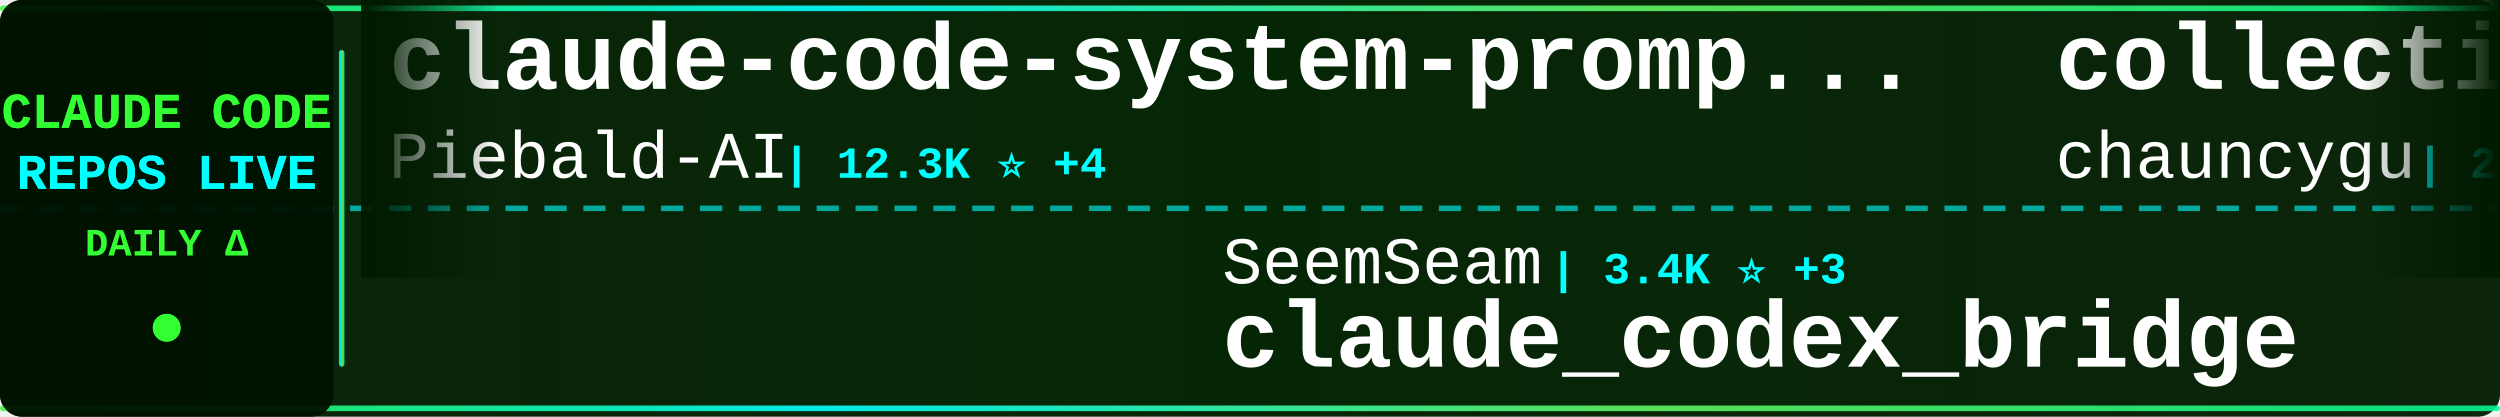
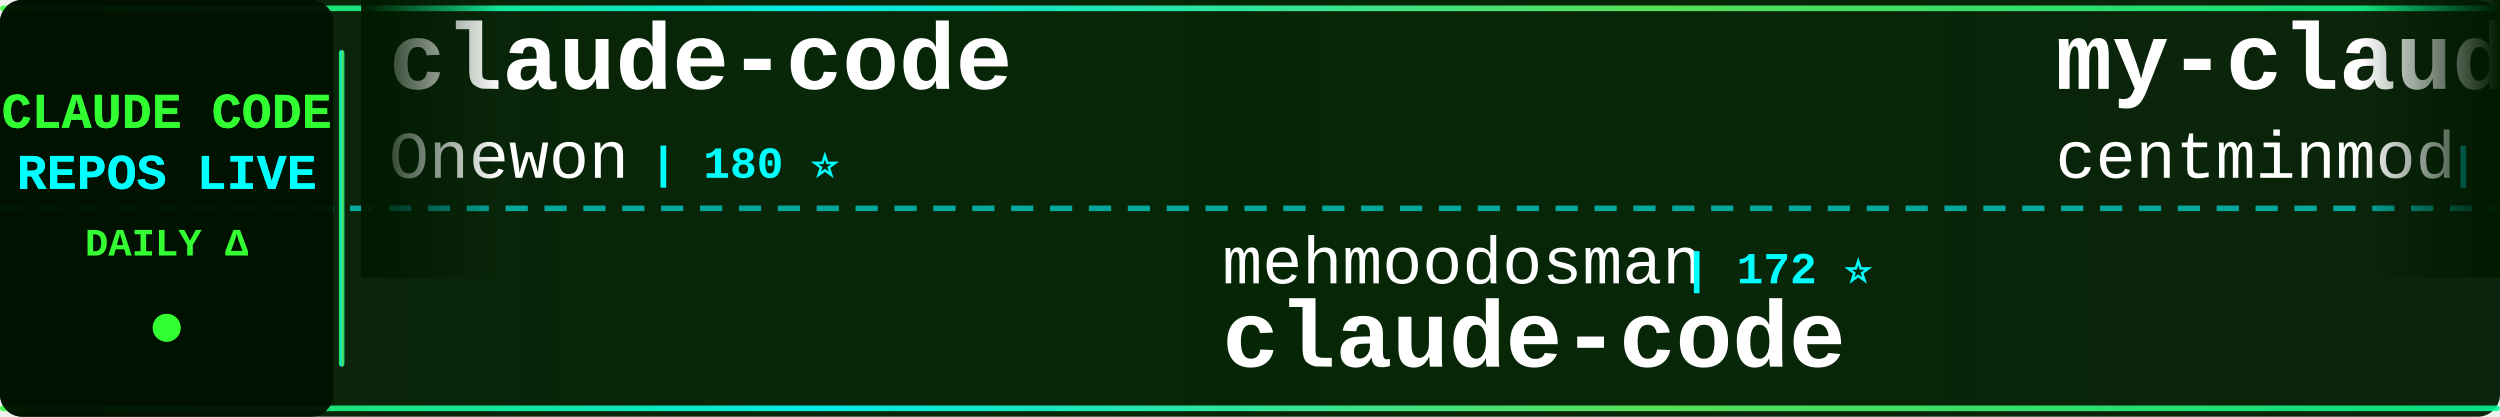
<svg xmlns="http://www.w3.org/2000/svg" width="900" height="150">
  <defs>
    <linearGradient id="tickerBg" x1="0%" y1="0%" x2="100%" y2="0%">
      <stop offset="0%" style="stop-color:#001a00;stop-opacity:0.95" />
      <stop offset="50%" style="stop-color:#002200;stop-opacity:0.98" />
      <stop offset="100%" style="stop-color:#001a00;stop-opacity:0.95" />
    </linearGradient>
    <linearGradient id="borderGrad" x1="0%" y1="0%" x2="100%" y2="0%">
      <stop offset="0%" style="stop-color:#33ff33;stop-opacity:0.85">
        <animate attributeName="stop-opacity" values="0.85;1;0.85" dur="2s" repeatCount="indefinite" />
      </stop>
      <stop offset="33%" style="stop-color:#00ffff;stop-opacity:0.9">
        <animate attributeName="stop-opacity" values="0.9;1;0.9" dur="2.2s" repeatCount="indefinite" />
      </stop>
      <stop offset="66%" style="stop-color:#66ff66;stop-opacity:0.85">
        <animate attributeName="stop-opacity" values="0.85;1;0.85" dur="1.8s" repeatCount="indefinite" />
      </stop>
      <stop offset="100%" style="stop-color:#00ff99;stop-opacity:0.85">
        <animate attributeName="stop-opacity" values="0.85;1;0.85" dur="2s" repeatCount="indefinite" />
      </stop>
    </linearGradient>
    <filter id="textGlow">
      <feGaussianBlur stdDeviation="0.1" result="coloredBlur" />
      <feMerge>
        <feMergeNode in="coloredBlur" />
        <feMergeNode in="SourceGraphic" />
      </feMerge>
    </filter>
    <filter id="metricGlow">
      <feGaussianBlur stdDeviation="0.2" result="coloredBlur" />
      <feMerge>
        <feMergeNode in="coloredBlur" />
        <feMergeNode in="SourceGraphic" />
      </feMerge>
    </filter>
    <linearGradient id="leftFade" x1="0%" y1="0%" x2="100%" y2="0%">
      <stop offset="0%" style="stop-color:#001a00;stop-opacity:1" />
      <stop offset="100%" style="stop-color:#001a00;stop-opacity:0" />
    </linearGradient>
    <linearGradient id="rightFade" x1="0%" y1="0%" x2="100%" y2="0%">
      <stop offset="0%" style="stop-color:#001a00;stop-opacity:0" />
      <stop offset="100%" style="stop-color:#001a00;stop-opacity:1" />
    </linearGradient>
  </defs>
  <rect width="900" height="150" fill="url(#tickerBg)" rx="8" />
  <rect x="0" y="2" width="900" height="2" fill="url(#borderGrad)" rx="1" />
  <rect x="0" y="146" width="900" height="2" fill="url(#borderGrad)" rx="1" />
  <line x1="0" y1="75" x2="900" y2="75" stroke="#00ffff" stroke-width="2" stroke-dasharray="8 6" opacity="0.6" />
  <rect x="0" y="0" width="120" height="150" fill="#001100" opacity="0.95" rx="8" />
  <text x="60" y="46" font-family="'Courier New', monospace" font-size="18" font-weight="bold" fill="#33ff33" text-anchor="middle" filter="url(#textGlow)">
    CLAUDE CODE
  </text>
  <text x="60" y="68" font-family="'Courier New', monospace" font-size="18" font-weight="bold" fill="#00ffff" text-anchor="middle" filter="url(#textGlow)">
    REPOS LIVE
  </text>
  <text x="60" y="92" font-family="'Courier New', monospace" font-size="14" font-weight="bold" fill="#33ff33" text-anchor="middle">
    DAILY Δ
  </text>
  <circle cx="60" cy="118" r="5" fill="#33ff33" filter="url(#metricGlow)">
    <animate attributeName="r" values="4;6;4" dur="1.5s" repeatCount="indefinite" />
    <animate attributeName="opacity" values="0.6;1;0.6" dur="1.5s" repeatCount="indefinite" />
  </circle>
  <rect x="122" y="18" width="2" height="114" fill="url(#borderGrad)" rx="1" />
  <clipPath id="tickerClip">
    <rect x="130" y="0" width="770" height="150" />
  </clipPath>
  <g clip-path="url(#tickerClip)">
    <g id="tickerItems">
      <animateTransform attributeName="transform" attributeType="XML" type="translate" from="0 0" to="-3000 0" dur="54s" repeatCount="indefinite" />
      <g transform="translate(0, 0)">
-         <text x="140" y="32" font-family="'Courier New', monospace" font-size="34" font-weight="bold" fill="#ffffff">claude-code-system-promp...</text>
-         <text x="140" y="64" font-family="'Courier New', monospace" font-size="24" font-weight="normal" fill="#ffffff" opacity="1.0">Piebald-AI</text>
-         <text x="282" y="64" font-family="'Courier New', monospace" font-size="16" font-weight="bold" fill="#00ffff"> | 12.3K ⭐ +4</text>
+         <text x="140" y="32" font-family="'Courier New', monospace" font-size="34" font-weight="bold" fill="#ffffff">claude-code</text>
+         <text x="140" y="64" font-family="'Courier New', monospace" font-size="24" font-weight="normal" fill="#ffffff" opacity="1.0">Onewon</text>
+         <text x="234" y="64" font-family="'Courier New', monospace" font-size="16" font-weight="bold" fill="#00ffff"> | 180 ⭐</text>
      </g>
      <g transform="translate(300, 0)">
-         <text x="140" y="102" font-family="'Courier New', monospace" font-size="24" font-weight="normal" fill="#ffffff" opacity="1.0">SeemSeam</text>
-         <text x="258" y="102" font-family="'Courier New', monospace" font-size="16" font-weight="bold" fill="#00ffff"> | 3.4K ⭐ +3</text>
-         <text x="140" y="132" font-family="'Courier New', monospace" font-size="34" font-weight="bold" fill="#ffffff">claude_codex_bridge</text>
+         <text x="140" y="102" font-family="'Courier New', monospace" font-size="24" font-weight="normal" fill="#ffffff" opacity="1.0">mehmoodosman</text>
+         <text x="306" y="102" font-family="'Courier New', monospace" font-size="16" font-weight="bold" fill="#00ffff"> | 172 ⭐</text>
+         <text x="140" y="132" font-family="'Courier New', monospace" font-size="34" font-weight="bold" fill="#ffffff">claude-code</text>
      </g>
      <g transform="translate(600, 0)">
-         <text x="140" y="32" font-family="'Courier New', monospace" font-size="34" font-weight="bold" fill="#ffffff">collection-claude-code-s...</text>
-         <text x="140" y="64" font-family="'Courier New', monospace" font-size="24" font-weight="normal" fill="#ffffff" opacity="1.0">chauncygu</text>
-         <text x="270" y="64" font-family="'Courier New', monospace" font-size="16" font-weight="bold" fill="#00ffff"> | 2.8K ⭐</text>
+         <text x="140" y="32" font-family="'Courier New', monospace" font-size="34" font-weight="bold" fill="#ffffff">my-claude-code-setup</text>
+         <text x="140" y="64" font-family="'Courier New', monospace" font-size="24" font-weight="normal" fill="#ffffff" opacity="1.0">centminmod</text>
+         <text x="282" y="64" font-family="'Courier New', monospace" font-size="16" font-weight="bold" fill="#00ffff"> | 2.6K ⭐</text>
      </g>
      <g transform="translate(900, 0)">
-         <text x="140" y="102" font-family="'Courier New', monospace" font-size="24" font-weight="normal" fill="#ffffff" opacity="1.0">Alishahryar1</text>
-         <text x="306" y="102" font-family="'Courier New', monospace" font-size="16" font-weight="bold" fill="#00ffff"> | 45.2K ⭐ +12</text>
-         <text x="140" y="132" font-family="'Courier New', monospace" font-size="34" font-weight="bold" fill="#ffffff">free-claude-code</text>
+         <text x="140" y="102" font-family="'Courier New', monospace" font-size="24" font-weight="normal" fill="#ffffff" opacity="1.0">RishabhK103</text>
+         <text x="294" y="102" font-family="'Courier New', monospace" font-size="16" font-weight="bold" fill="#00ffff"> | 106 ⭐</text>
+         <text x="140" y="132" font-family="'Courier New', monospace" font-size="34" font-weight="bold" fill="#ffffff">claude-code</text>
      </g>
      <g transform="translate(1200, 0)">
-         <text x="140" y="32" font-family="'Courier New', monospace" font-size="34" font-weight="bold" fill="#ffffff">claude-code</text>
-         <text x="140" y="64" font-family="'Courier New', monospace" font-size="24" font-weight="normal" fill="#ffffff" opacity="1.0">codeaashu</text>
-         <text x="270" y="64" font-family="'Courier New', monospace" font-size="16" font-weight="bold" fill="#00ffff"> | 3.2K ⭐ +2</text>
+         <text x="140" y="32" font-family="'Courier New', monospace" font-size="34" font-weight="bold" fill="#ffffff">claude-code-skills</text>
+         <text x="140" y="64" font-family="'Courier New', monospace" font-size="24" font-weight="normal" fill="#ffffff" opacity="1.0">daymade</text>
+         <text x="246" y="64" font-family="'Courier New', monospace" font-size="16" font-weight="bold" fill="#00ffff"> | 1.3K ⭐ +1.3K</text>
      </g>
      <g transform="translate(1500, 0)">
-         <text x="140" y="102" font-family="'Courier New', monospace" font-size="24" font-weight="normal" fill="#ffffff" opacity="1.0">anthropics</text>
-         <text x="282" y="102" font-family="'Courier New', monospace" font-size="16" font-weight="bold" fill="#00ffff"> | 168.2K ⭐ +165</text>
-         <text x="140" y="132" font-family="'Courier New', monospace" font-size="34" font-weight="bold" fill="#ffffff">skills</text>
+         <text x="140" y="102" font-family="'Courier New', monospace" font-size="24" font-weight="normal" fill="#ffffff" opacity="1.0">zstmfhy</text>
+         <text x="246" y="102" font-family="'Courier New', monospace" font-size="16" font-weight="bold" fill="#00ffff"> | 190 ⭐</text>
+         <text x="140" y="132" font-family="'Courier New', monospace" font-size="34" font-weight="bold" fill="#ffffff">Claude-code</text>
      </g>
      <g transform="translate(1800, 0)">
-         <text x="140" y="32" font-family="'Courier New', monospace" font-size="34" font-weight="bold" fill="#ffffff">Claude-Code-Game-Studios</text>
-         <text x="140" y="64" font-family="'Courier New', monospace" font-size="24" font-weight="normal" fill="#ffffff" opacity="1.0">Donchitos</text>
-         <text x="270" y="64" font-family="'Courier New', monospace" font-size="16" font-weight="bold" fill="#00ffff"> | 23.8K ⭐ +6</text>
+         <text x="140" y="32" font-family="'Courier New', monospace" font-size="34" font-weight="bold" fill="#ffffff">claude-code-from-source</text>
+         <text x="140" y="64" font-family="'Courier New', monospace" font-size="24" font-weight="normal" fill="#ffffff" opacity="1.0">alejandrobalderas</text>
+         <text x="366" y="64" font-family="'Courier New', monospace" font-size="16" font-weight="bold" fill="#00ffff"> | 2.8K ⭐</text>
      </g>
      <g transform="translate(2100, 0)">
-         <text x="140" y="102" font-family="'Courier New', monospace" font-size="24" font-weight="normal" fill="#ffffff" opacity="1.0">ykdojo</text>
-         <text x="234" y="102" font-family="'Courier New', monospace" font-size="16" font-weight="bold" fill="#00ffff"> | 9.6K ⭐</text>
-         <text x="140" y="132" font-family="'Courier New', monospace" font-size="34" font-weight="bold" fill="#ffffff">claude-code-tips</text>
+         <text x="140" y="102" font-family="'Courier New', monospace" font-size="24" font-weight="normal" fill="#ffffff" opacity="1.0">zebbern</text>
+         <text x="246" y="102" font-family="'Courier New', monospace" font-size="16" font-weight="bold" fill="#00ffff"> | 4.6K ⭐ +1</text>
+         <text x="140" y="132" font-family="'Courier New', monospace" font-size="34" font-weight="bold" fill="#ffffff">claude-code-guide</text>
      </g>
      <g transform="translate(2400, 0)">
-         <text x="140" y="32" font-family="'Courier New', monospace" font-size="34" font-weight="bold" fill="#ffffff">Claude-code</text>
-         <text x="140" y="64" font-family="'Courier New', monospace" font-size="24" font-weight="normal" fill="#ffffff" opacity="1.0">fazxes</text>
-         <text x="234" y="64" font-family="'Courier New', monospace" font-size="16" font-weight="bold" fill="#00ffff"> | 231 ⭐</text>
+         <text x="140" y="32" font-family="'Courier New', monospace" font-size="34" font-weight="bold" fill="#ffffff">claude-code-action</text>
+         <text x="140" y="64" font-family="'Courier New', monospace" font-size="24" font-weight="normal" fill="#ffffff" opacity="1.0">anthropics</text>
+         <text x="282" y="64" font-family="'Courier New', monospace" font-size="16" font-weight="bold" fill="#00ffff"> | 8.6K ⭐ +1</text>
      </g>
      <g transform="translate(2700, 0)">
-         <text x="140" y="102" font-family="'Courier New', monospace" font-size="24" font-weight="normal" fill="#ffffff" opacity="1.0">disler</text>
-         <text x="234" y="102" font-family="'Courier New', monospace" font-size="16" font-weight="bold" fill="#00ffff"> | 1.6K ⭐ +2</text>
-         <text x="140" y="132" font-family="'Courier New', monospace" font-size="34" font-weight="bold" fill="#ffffff">pi-vs-claude-code</text>
+         <text x="140" y="102" font-family="'Courier New', monospace" font-size="24" font-weight="normal" fill="#ffffff" opacity="1.0">lorryjovens-hub</text>
+         <text x="342" y="102" font-family="'Courier New', monospace" font-size="16" font-weight="bold" fill="#00ffff"> | 1.7K ⭐</text>
+         <text x="140" y="132" font-family="'Courier New', monospace" font-size="34" font-weight="bold" fill="#ffffff">claude-code-rust</text>
      </g>
      <g transform="translate(3000, 0)">
-         <text x="140" y="32" font-family="'Courier New', monospace" font-size="34" font-weight="bold" fill="#ffffff">claude-code-system-promp...</text>
-         <text x="140" y="64" font-family="'Courier New', monospace" font-size="24" font-weight="normal" fill="#ffffff" opacity="1.0">Piebald-AI</text>
-         <text x="282" y="64" font-family="'Courier New', monospace" font-size="16" font-weight="bold" fill="#00ffff"> | 12.3K ⭐ +4</text>
+         <text x="140" y="32" font-family="'Courier New', monospace" font-size="34" font-weight="bold" fill="#ffffff">claude-code</text>
+         <text x="140" y="64" font-family="'Courier New', monospace" font-size="24" font-weight="normal" fill="#ffffff" opacity="1.0">Onewon</text>
+         <text x="234" y="64" font-family="'Courier New', monospace" font-size="16" font-weight="bold" fill="#00ffff"> | 180 ⭐</text>
      </g>
      <g transform="translate(3300, 0)">
-         <text x="140" y="102" font-family="'Courier New', monospace" font-size="24" font-weight="normal" fill="#ffffff" opacity="1.0">SeemSeam</text>
-         <text x="258" y="102" font-family="'Courier New', monospace" font-size="16" font-weight="bold" fill="#00ffff"> | 3.4K ⭐ +3</text>
-         <text x="140" y="132" font-family="'Courier New', monospace" font-size="34" font-weight="bold" fill="#ffffff">claude_codex_bridge</text>
+         <text x="140" y="102" font-family="'Courier New', monospace" font-size="24" font-weight="normal" fill="#ffffff" opacity="1.0">mehmoodosman</text>
+         <text x="306" y="102" font-family="'Courier New', monospace" font-size="16" font-weight="bold" fill="#00ffff"> | 172 ⭐</text>
+         <text x="140" y="132" font-family="'Courier New', monospace" font-size="34" font-weight="bold" fill="#ffffff">claude-code</text>
      </g>
      <g transform="translate(3600, 0)">
-         <text x="140" y="32" font-family="'Courier New', monospace" font-size="34" font-weight="bold" fill="#ffffff">collection-claude-code-s...</text>
-         <text x="140" y="64" font-family="'Courier New', monospace" font-size="24" font-weight="normal" fill="#ffffff" opacity="1.0">chauncygu</text>
-         <text x="270" y="64" font-family="'Courier New', monospace" font-size="16" font-weight="bold" fill="#00ffff"> | 2.8K ⭐</text>
+         <text x="140" y="32" font-family="'Courier New', monospace" font-size="34" font-weight="bold" fill="#ffffff">my-claude-code-setup</text>
+         <text x="140" y="64" font-family="'Courier New', monospace" font-size="24" font-weight="normal" fill="#ffffff" opacity="1.0">centminmod</text>
+         <text x="282" y="64" font-family="'Courier New', monospace" font-size="16" font-weight="bold" fill="#00ffff"> | 2.6K ⭐</text>
      </g>
      <g transform="translate(3900, 0)">
-         <text x="140" y="102" font-family="'Courier New', monospace" font-size="24" font-weight="normal" fill="#ffffff" opacity="1.0">Alishahryar1</text>
-         <text x="306" y="102" font-family="'Courier New', monospace" font-size="16" font-weight="bold" fill="#00ffff"> | 45.2K ⭐ +12</text>
-         <text x="140" y="132" font-family="'Courier New', monospace" font-size="34" font-weight="bold" fill="#ffffff">free-claude-code</text>
+         <text x="140" y="102" font-family="'Courier New', monospace" font-size="24" font-weight="normal" fill="#ffffff" opacity="1.0">RishabhK103</text>
+         <text x="294" y="102" font-family="'Courier New', monospace" font-size="16" font-weight="bold" fill="#00ffff"> | 106 ⭐</text>
+         <text x="140" y="132" font-family="'Courier New', monospace" font-size="34" font-weight="bold" fill="#ffffff">claude-code</text>
      </g>
    </g>
  </g>
  <rect x="130" y="0" width="50" height="100" fill="url(#leftFade)" />
  <rect x="850" y="0" width="50" height="100" fill="url(#rightFade)" />
</svg>
